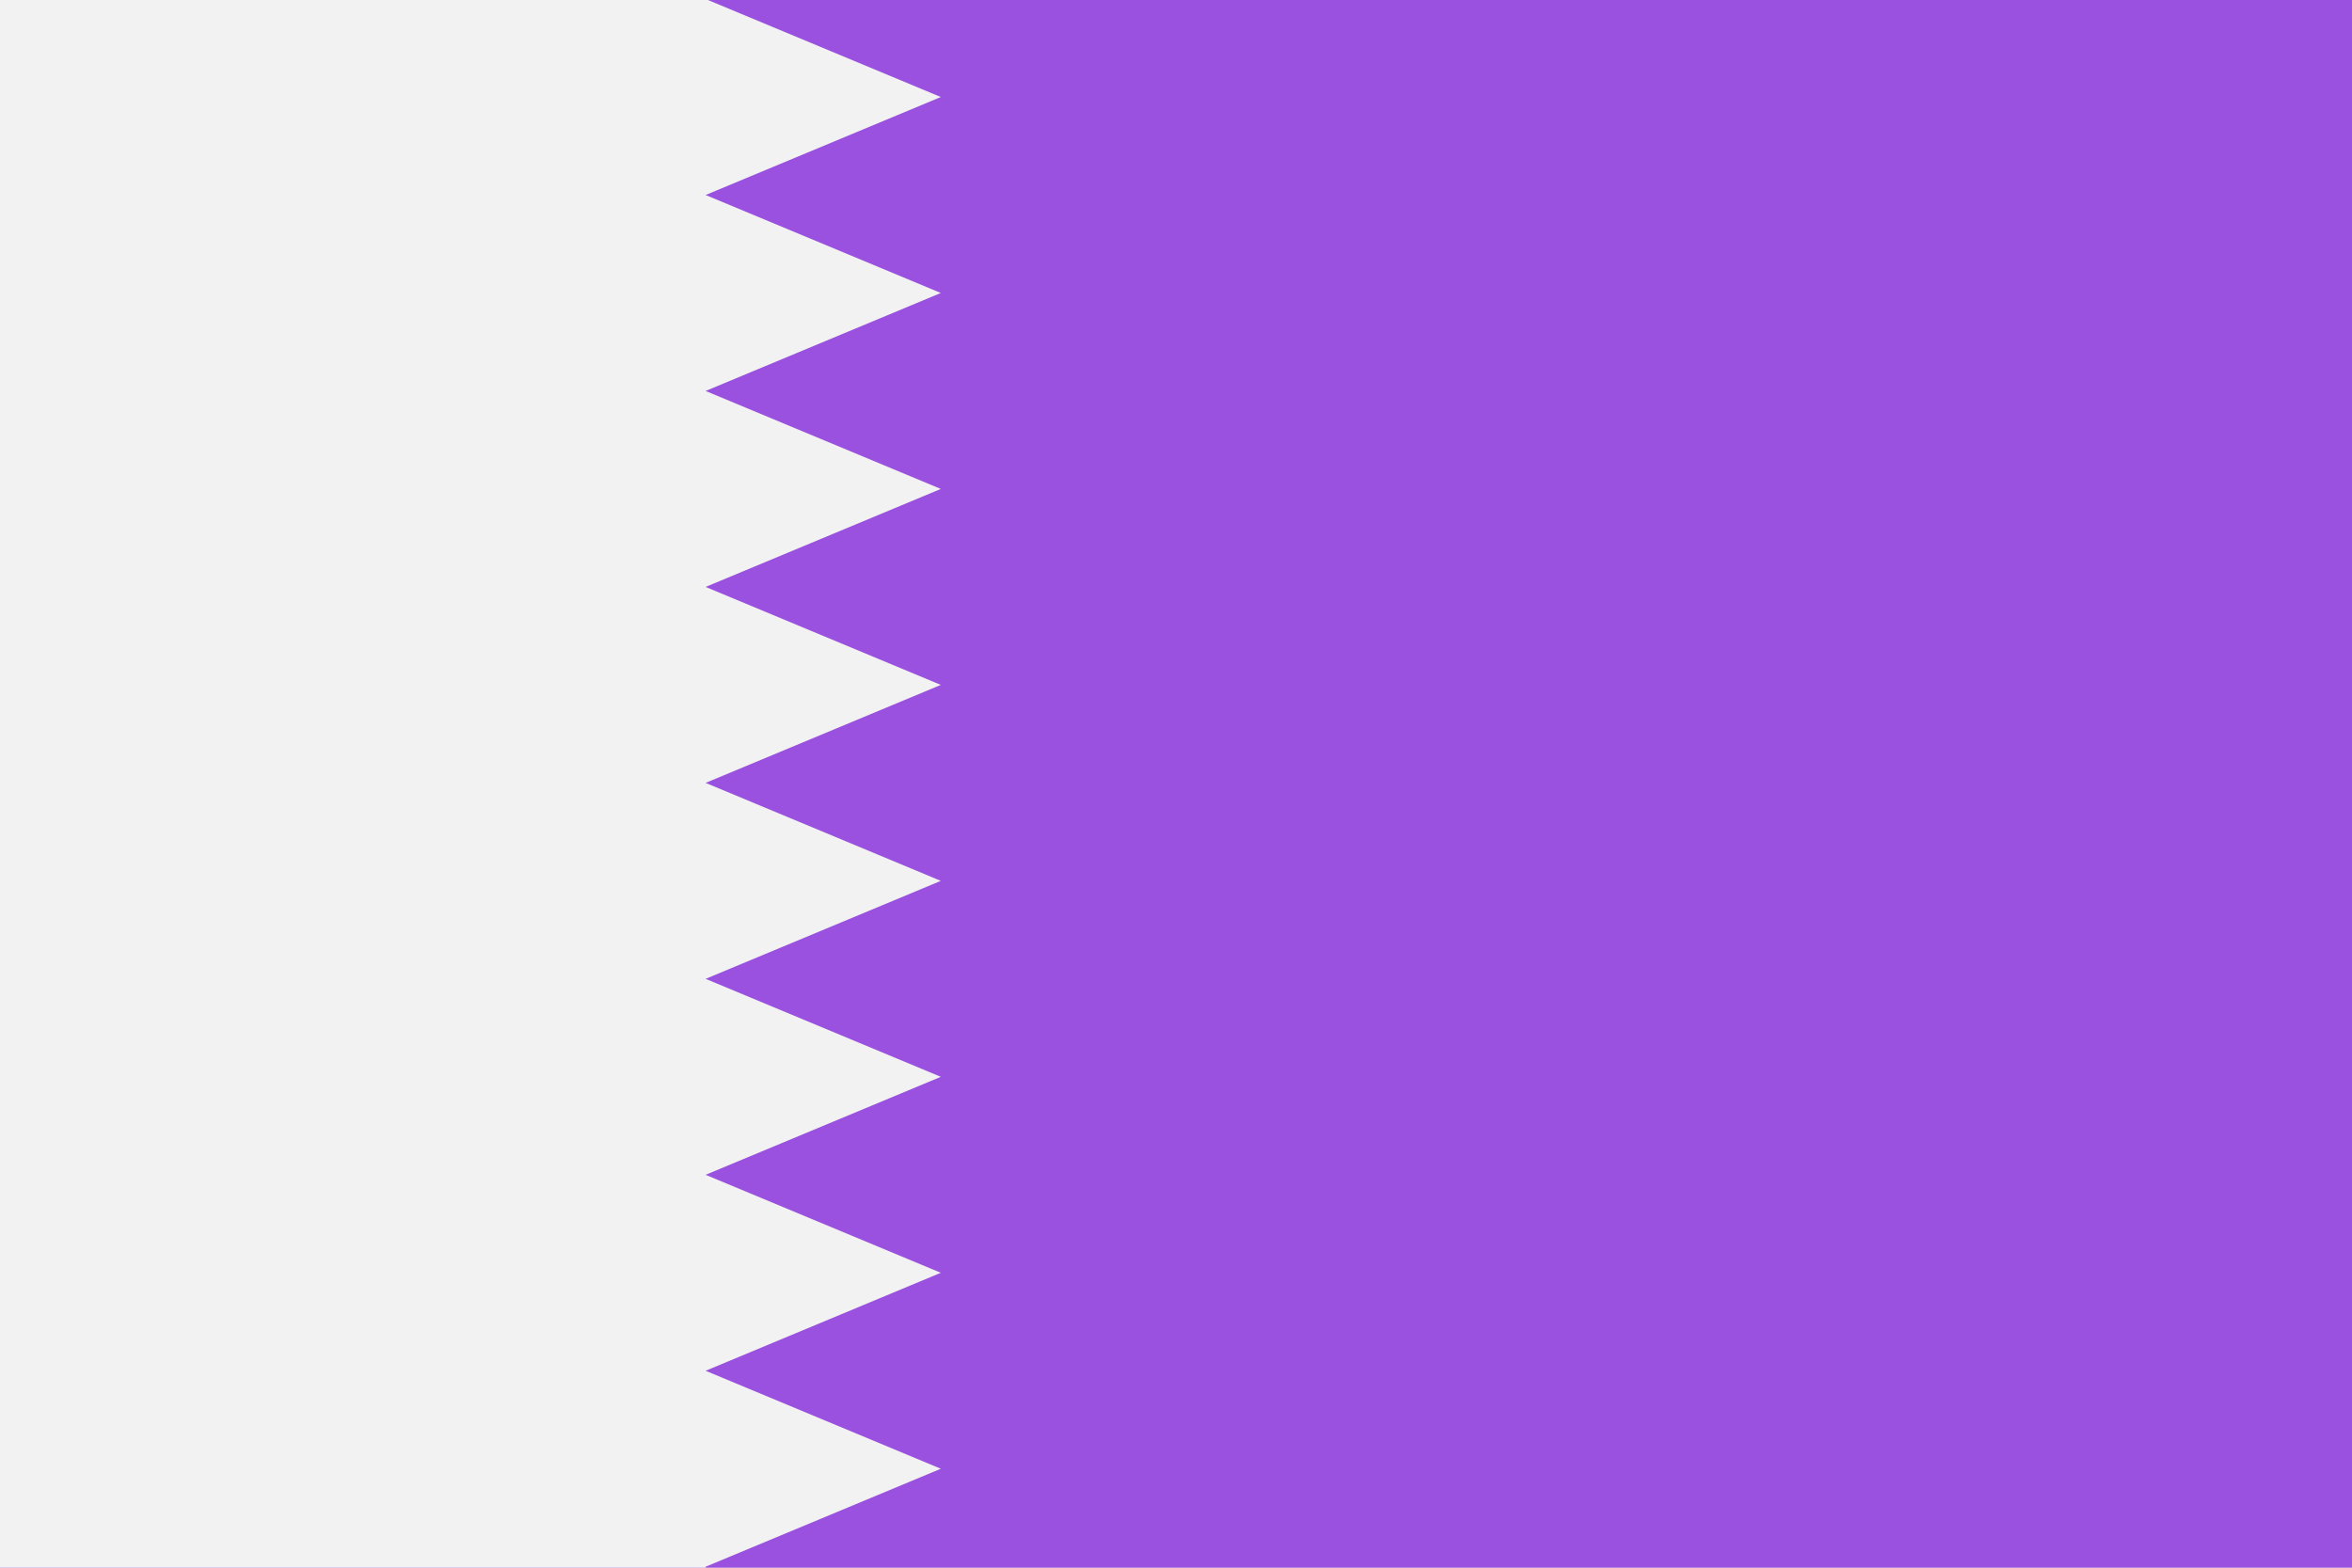
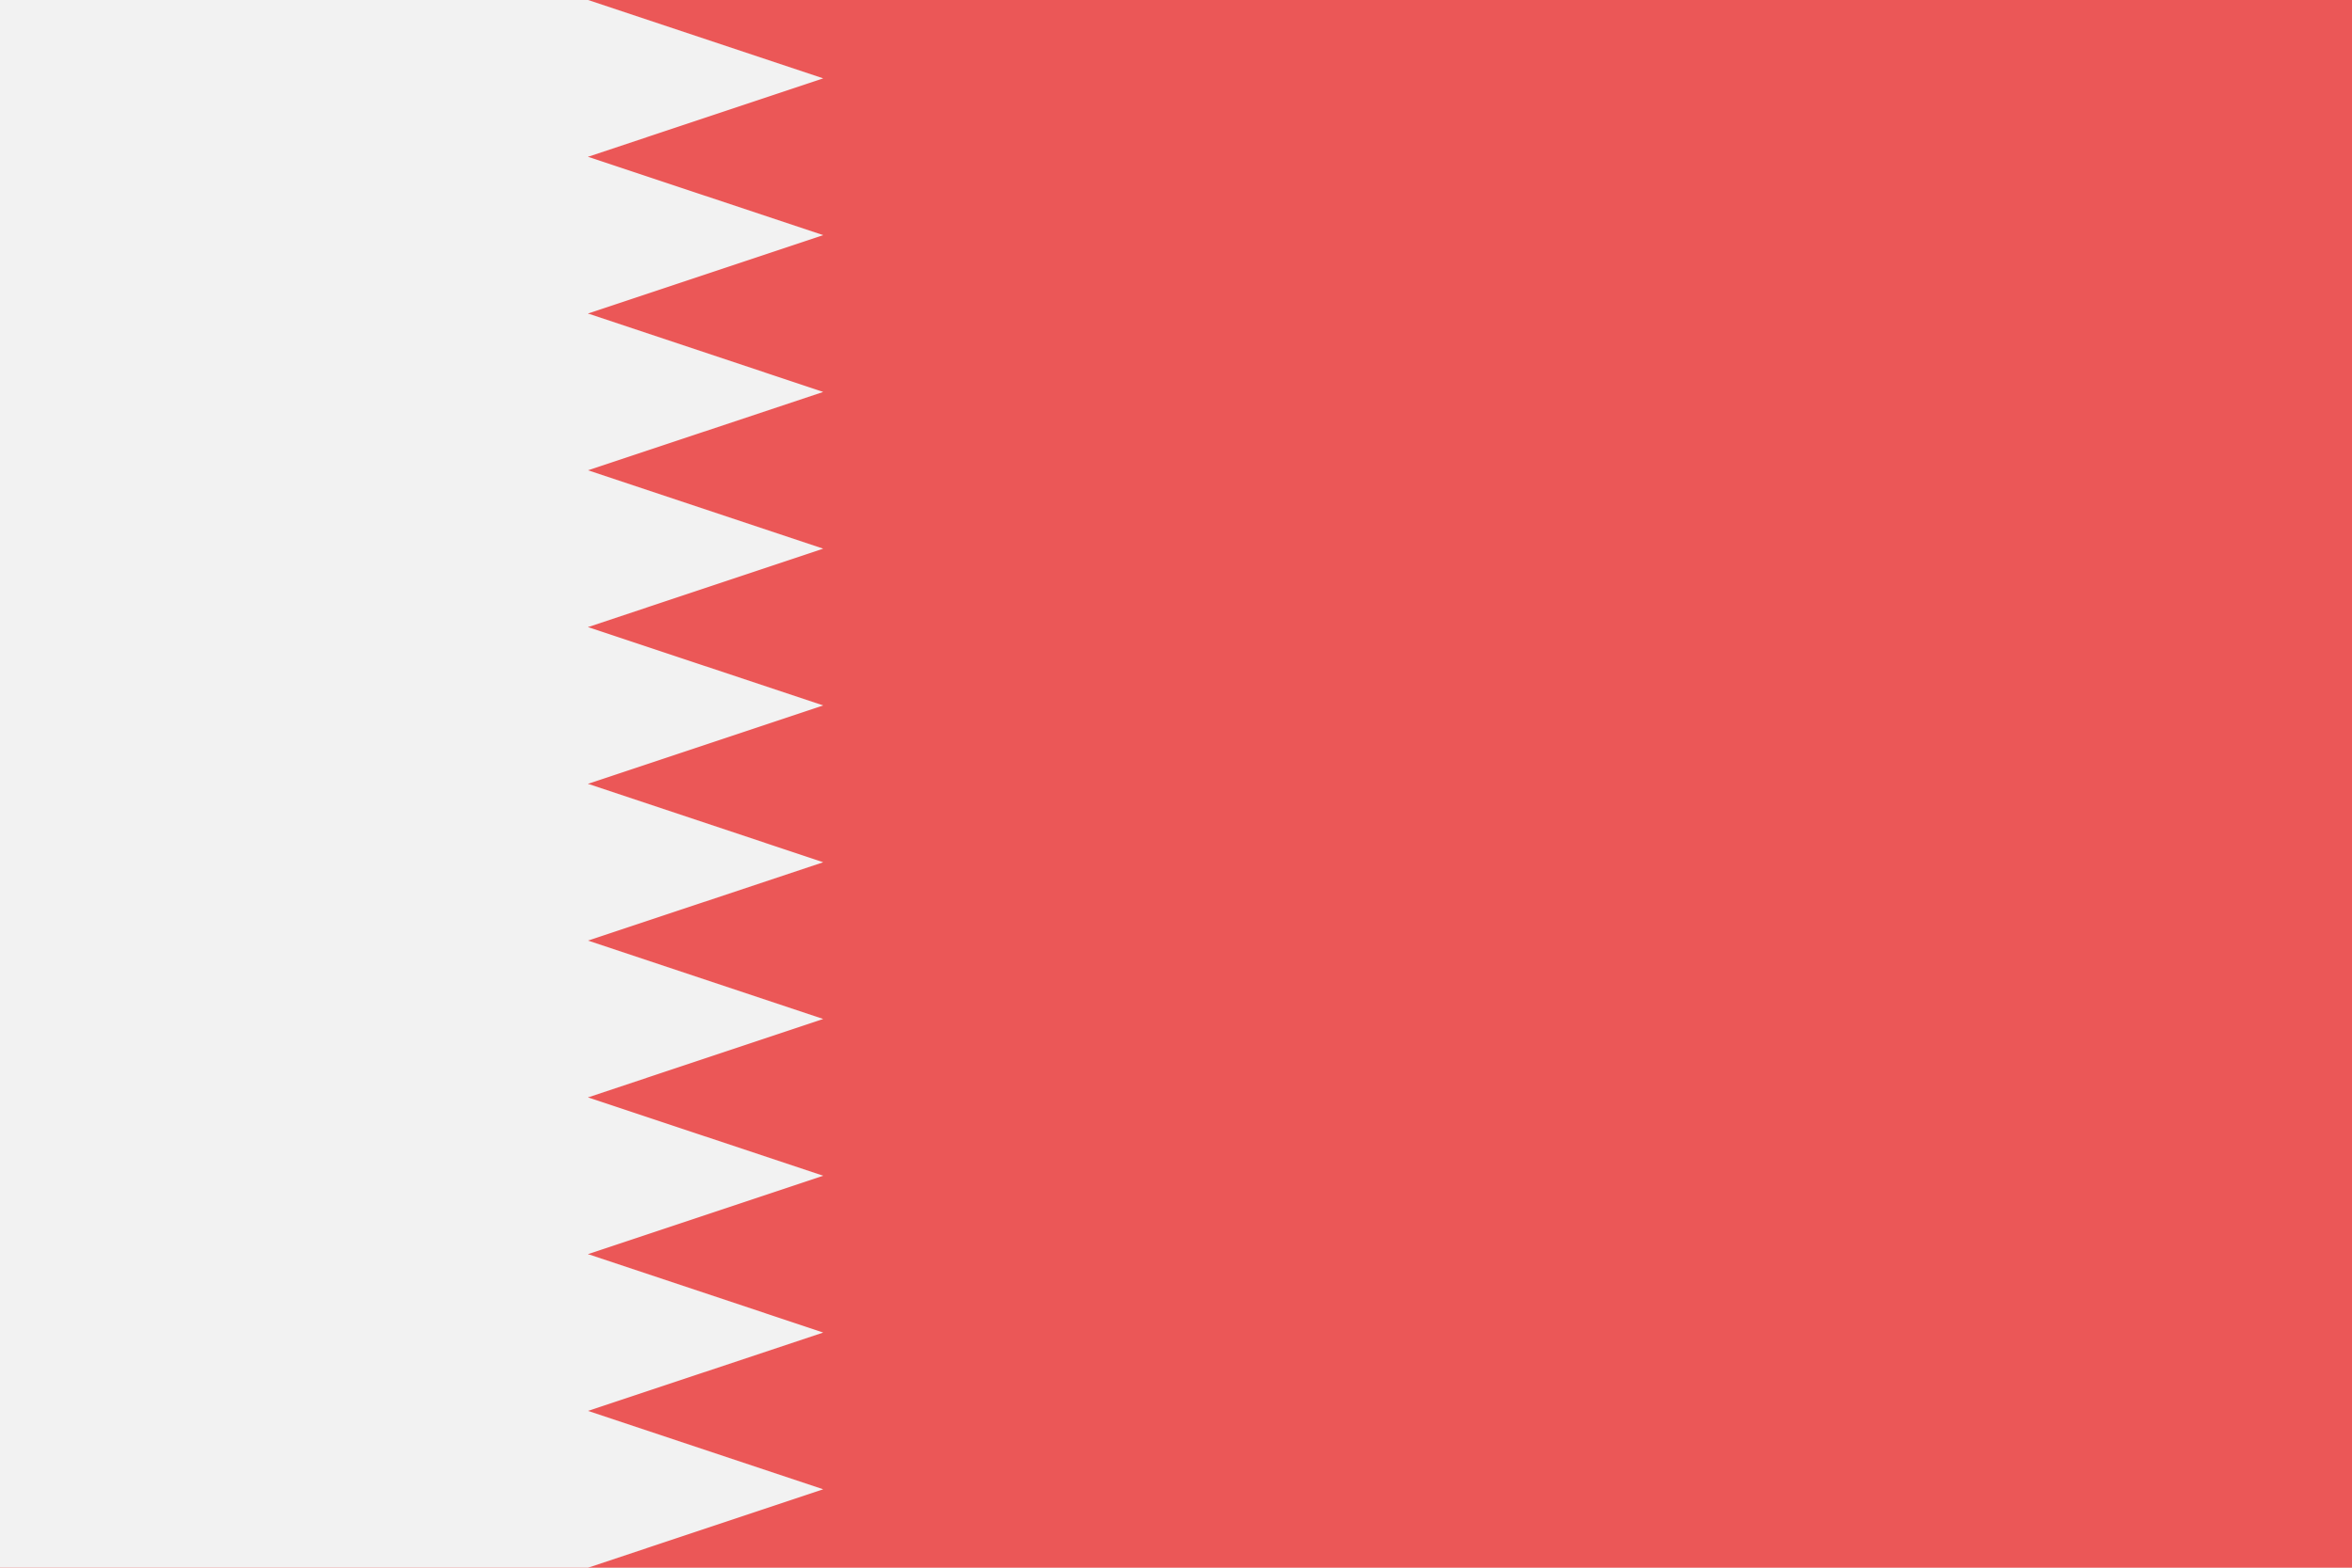
<svg viewBox="0 0 120 80" fill="none">
-   <g clip-path="url(#clip0)">
-     <path d="M120 0V80H0V0H120Z" fill="#9B51E0" />
-     <path d="M36 -0.049V143.951H0V-0.049H36Z" fill="#F2F2F2" />
-     <path d="M48 4.951L36 -0.049V9.951L48 4.951Z" fill="#F2F2F2" />
-     <path d="M48 14.951L36 9.951V19.951L48 14.951Z" fill="#F2F2F2" />
-     <path d="M48 24.951L36 19.951V29.951L48 24.951Z" fill="#F2F2F2" />
-     <path d="M48 34.951L36 29.951V39.951L48 34.951Z" fill="#F2F2F2" />
-     <path d="M48 44.951L36 39.951V49.951L48 44.951Z" fill="#F2F2F2" />
-     <path d="M48 54.951L36 49.951V59.951L48 54.951Z" fill="#F2F2F2" />
-     <path d="M48 64.951L36 59.951V69.951L48 64.951Z" fill="#F2F2F2" />
-     <path d="M48 74.951L36 69.951V79.951L48 74.951Z" fill="#F2F2F2" />
-   </g>
-   <defs>
-     <clipPath id="clip0">
-       <rect width="120" height="80" fill="white" />
-     </clipPath>
-   </defs>
+   <path d="M120 0V80H0V0H120Z" fill="#EB5757" />
+   <path d="M30 0V80H0V0H30Z" fill="#F2F2F2" />
+   <path d="M42 4L30 0V8L42 4Z" fill="#F2F2F2" />
+   <path d="M42 12L30 8V16L42 12Z" fill="#F2F2F2" />
+   <path d="M42 20L30 16V24L42 20Z" fill="#F2F2F2" />
+   <path d="M42 28L30 24V32L42 28Z" fill="#F2F2F2" />
+   <path d="M42 36L30 32V40L42 36Z" fill="#F2F2F2" />
+   <path d="M42 44L30 40V48L42 44Z" fill="#F2F2F2" />
+   <path d="M42 52L30 48V56L42 52Z" fill="#F2F2F2" />
+   <path d="M42 60L30 56V64L42 60Z" fill="#F2F2F2" />
+   <path d="M42 68L30 64V72L42 68Z" fill="#F2F2F2" />
+   <path d="M42 76L30 72V80L42 76Z" fill="#F2F2F2" />
</svg>
